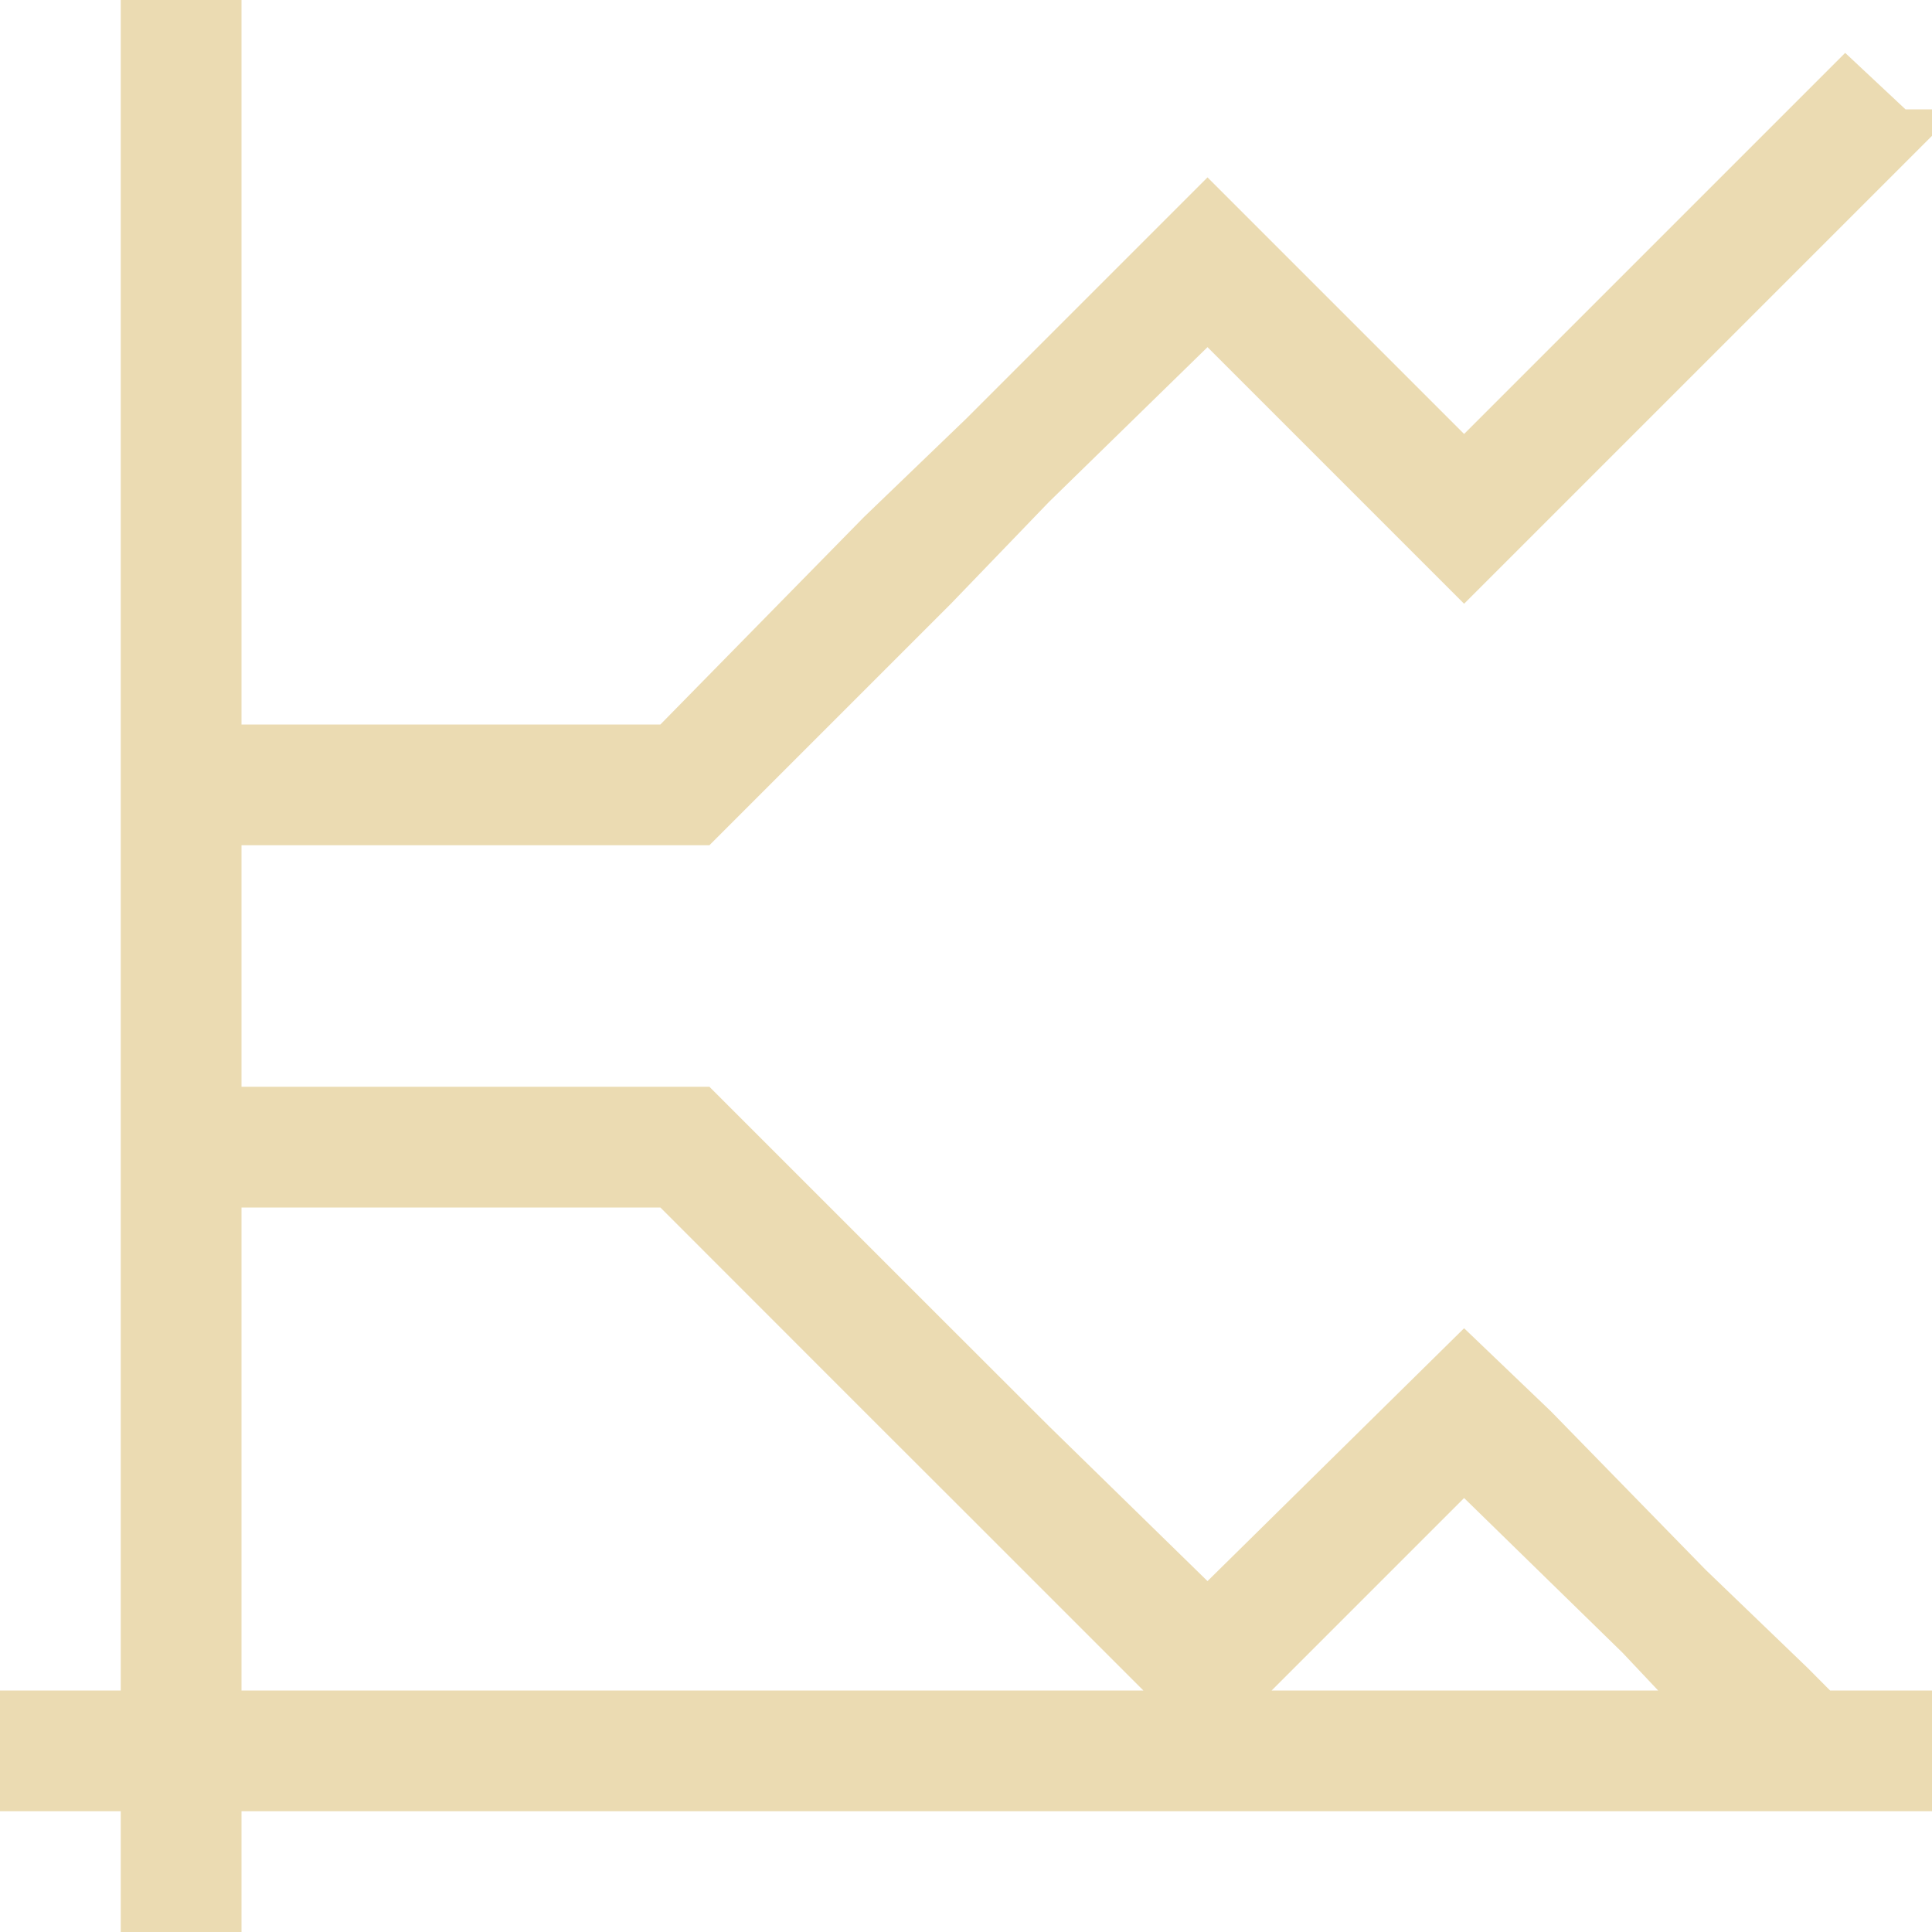
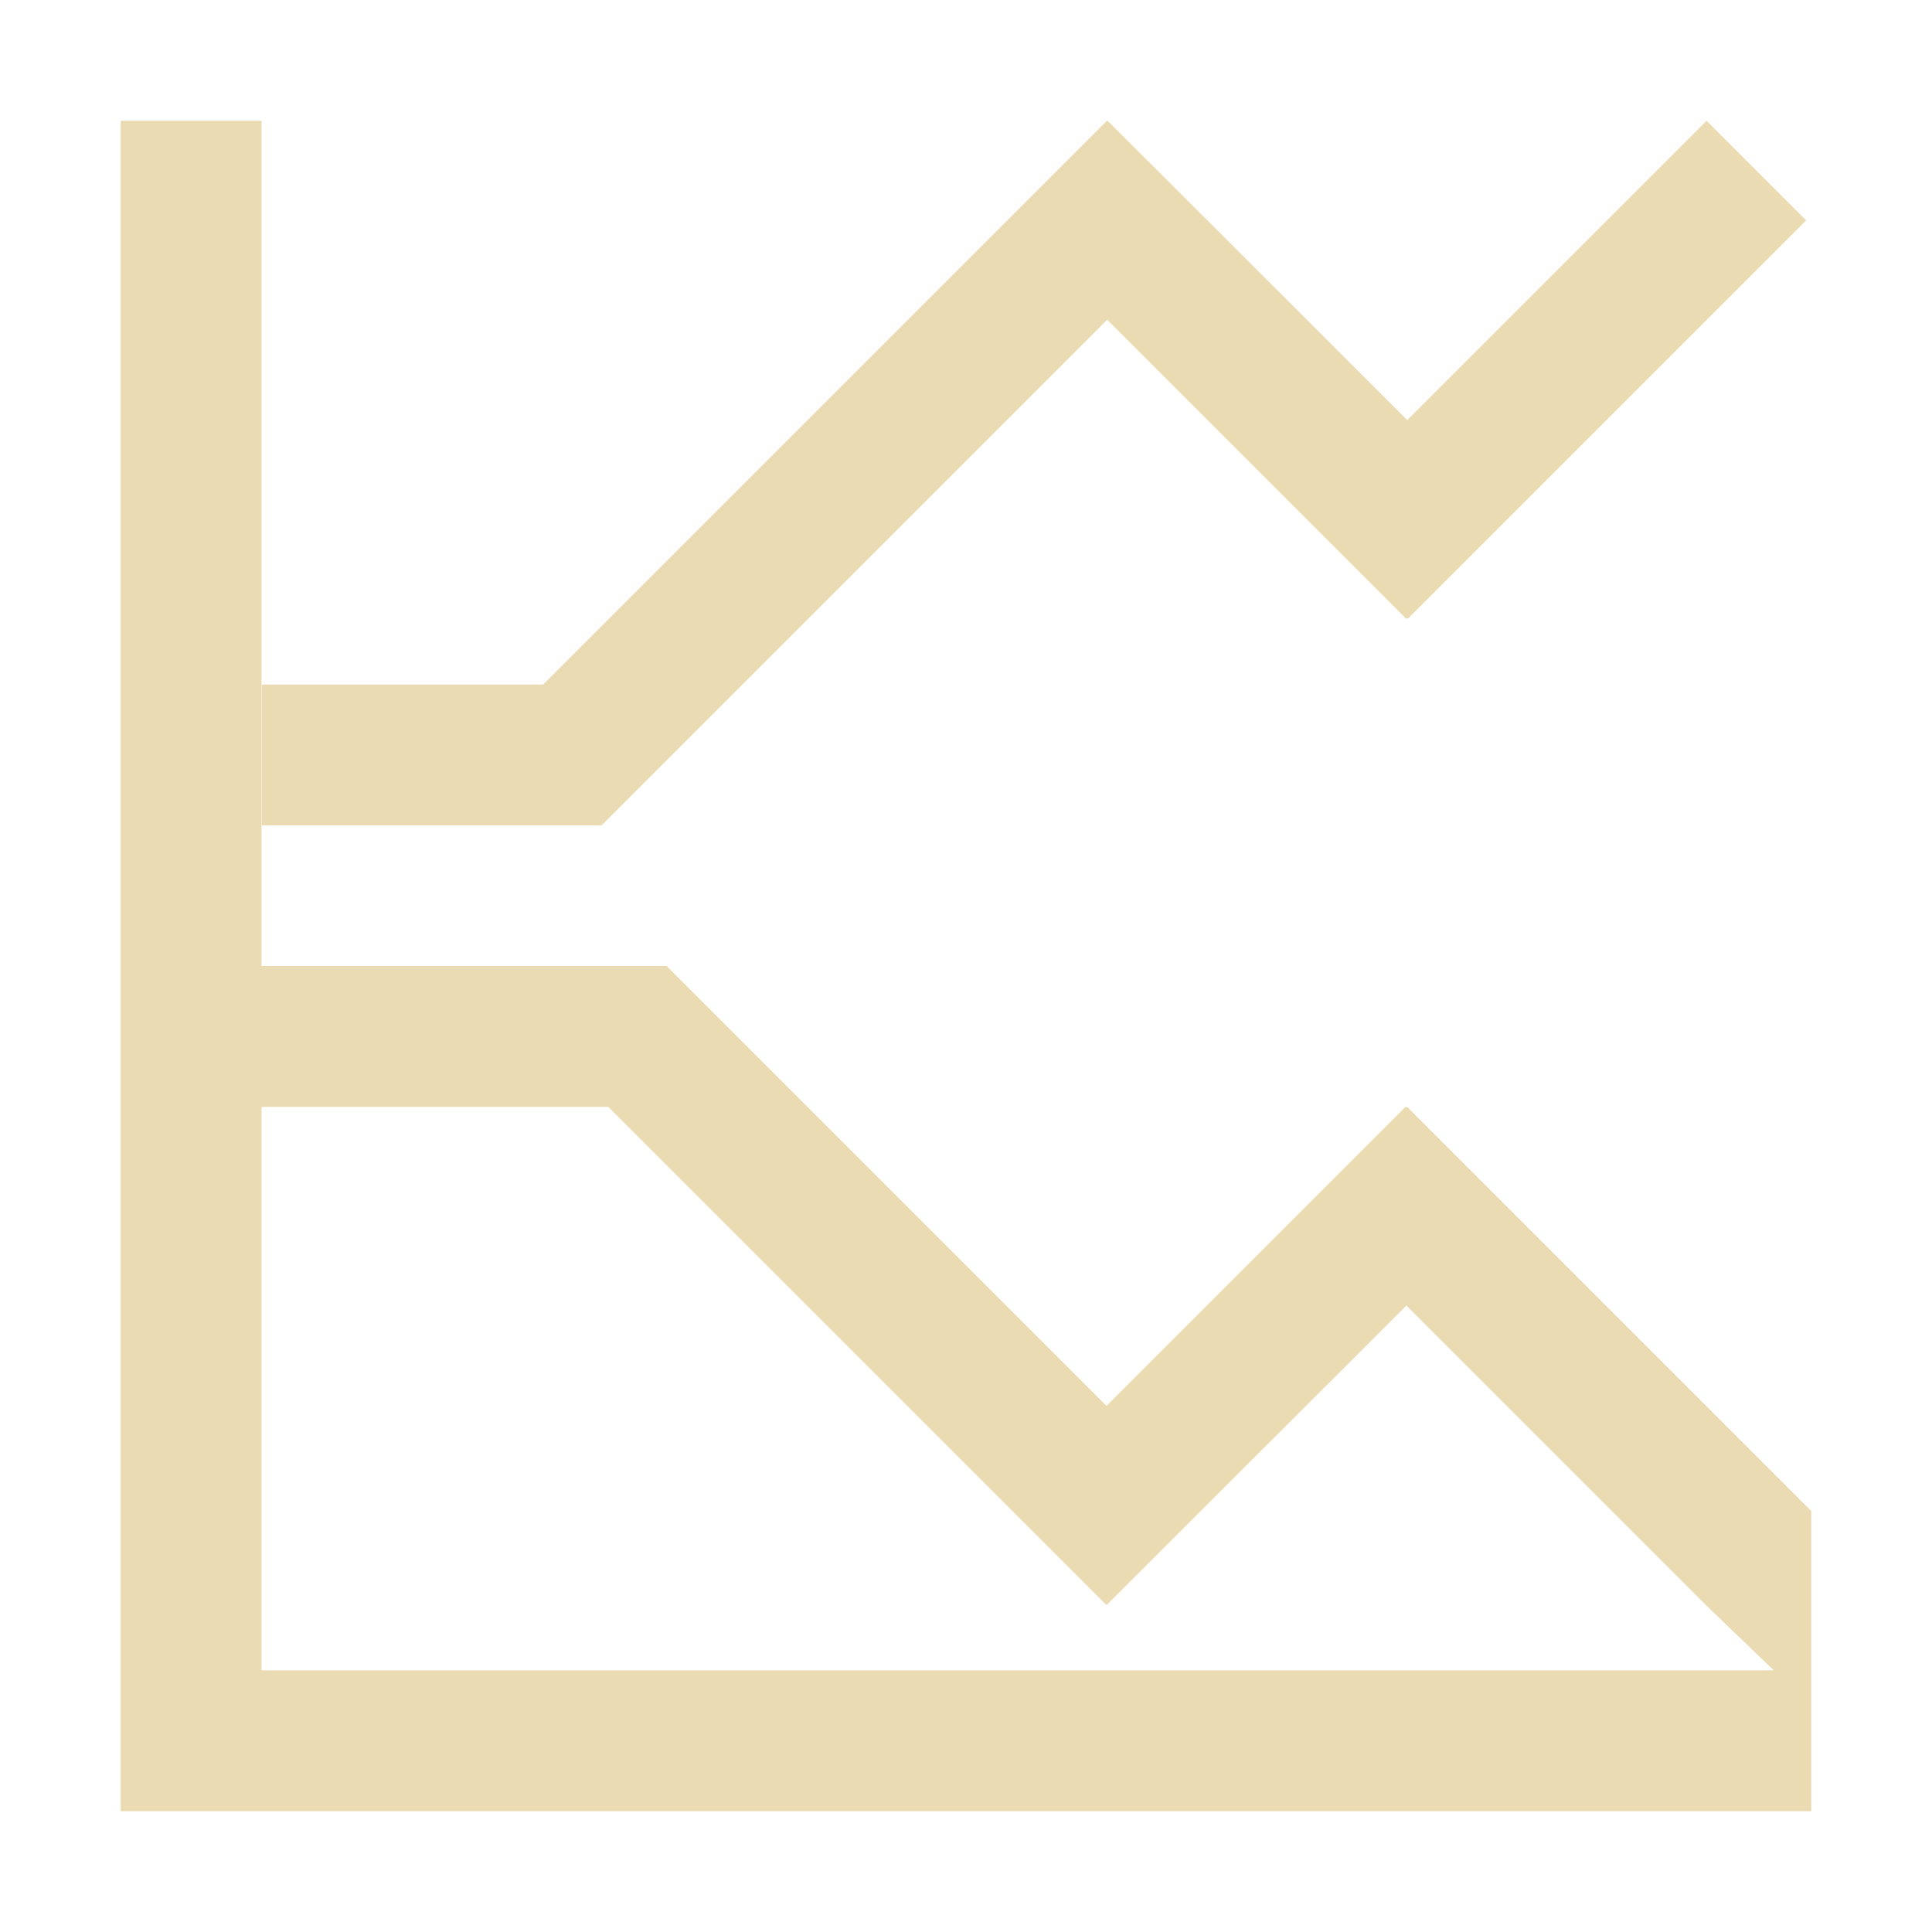
- <svg xmlns="http://www.w3.org/2000/svg" width="16" height="16" viewBox="0 0 16 16">
+ <svg xmlns="http://www.w3.org/2000/svg" width="16" height="16" version="1.1" viewBox="0 0 16 16">
  <defs>
-     <style id="current-color-scheme" type="text/css">
-    .ColorScheme-Text { color:#ebdbb2; } .ColorScheme-Highlight { color:#458588; }
-   </style>
+     <style type="text/css">.ColorScheme-Text { color:#ebdbb2; } .ColorScheme-Highlight { color:#458588; }</style>
  </defs>
-   <path style="fill:currentColor" class="ColorScheme-Text" d="M 1 0 L 1 14 L 0 14 L 0 15 L 1 15 L 1 16 L 2 16 L 2 15 L 16 15 L 16 14 L 15.156 14 L 14.969 13.812 L 14.125 13 L 12.844 11.688 L 12.125 11 L 10 13.094 L 8.688 11.812 L 7.875 11 L 5.875 9 L 2 9 L 2 7 L 5.875 7 L 7.875 5 L 8.688 4.156 L 10 2.875 L 12.125 5 L 14.125 3 L 14.969 2.156 L 16 1.125 L 16 0.906 L 15.781 0.906 L 15.281 0.438 L 14.25 1.469 L 13.438 2.281 L 12.125 3.594 L 10 1.469 L 8.469 3 L 8 3.469 L 7.156 4.281 L 5.469 6 L 2 6 L 2 0 L 1 0 z M 2 10 L 5.469 10 L 7.156 11.688 L 8 12.531 L 8.469 13 L 9.469 14 L 2 14 L 2 10 z M 12.125 12.406 L 13.438 13.688 L 13.732 14 L 10.531 14 L 12.125 12.406 z" />
+   <path class="ColorScheme-Text" d="m1 1v14h14v-2.488l-0.048-0.046-3.3-3.3-0.005 0.005-0.007-0.005-2.477 2.477-3.643-3.643h-3.354v-7zm8.167 0-4.669 4.669h-2.329v1.167h2.812l4.188-4.188 2.477 2.477 0.007-0.005 0.005 0.005 3.3-3.3-0.825-0.825-2.479 2.479-2.481-2.479-0.002 0.002zm-7 8.167h2.871l4.124 4.124 0.002-0.002 0.002 0.002 2.481-2.479 2.479 2.479 0.563 0.542h-12.523v-4.667z" fill="currentColor" stroke-width="1.167" />
</svg>
